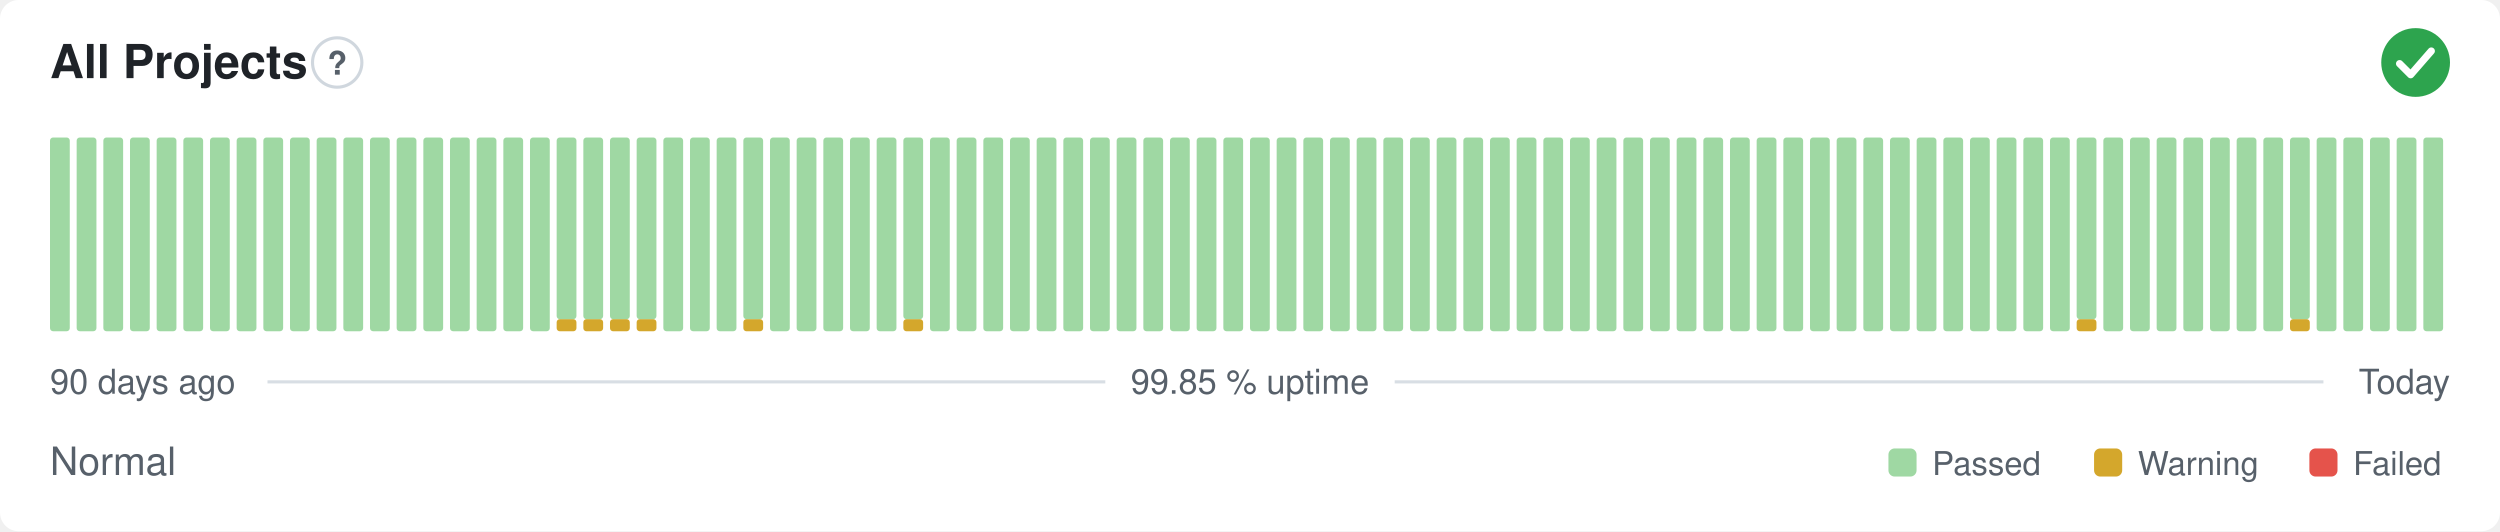
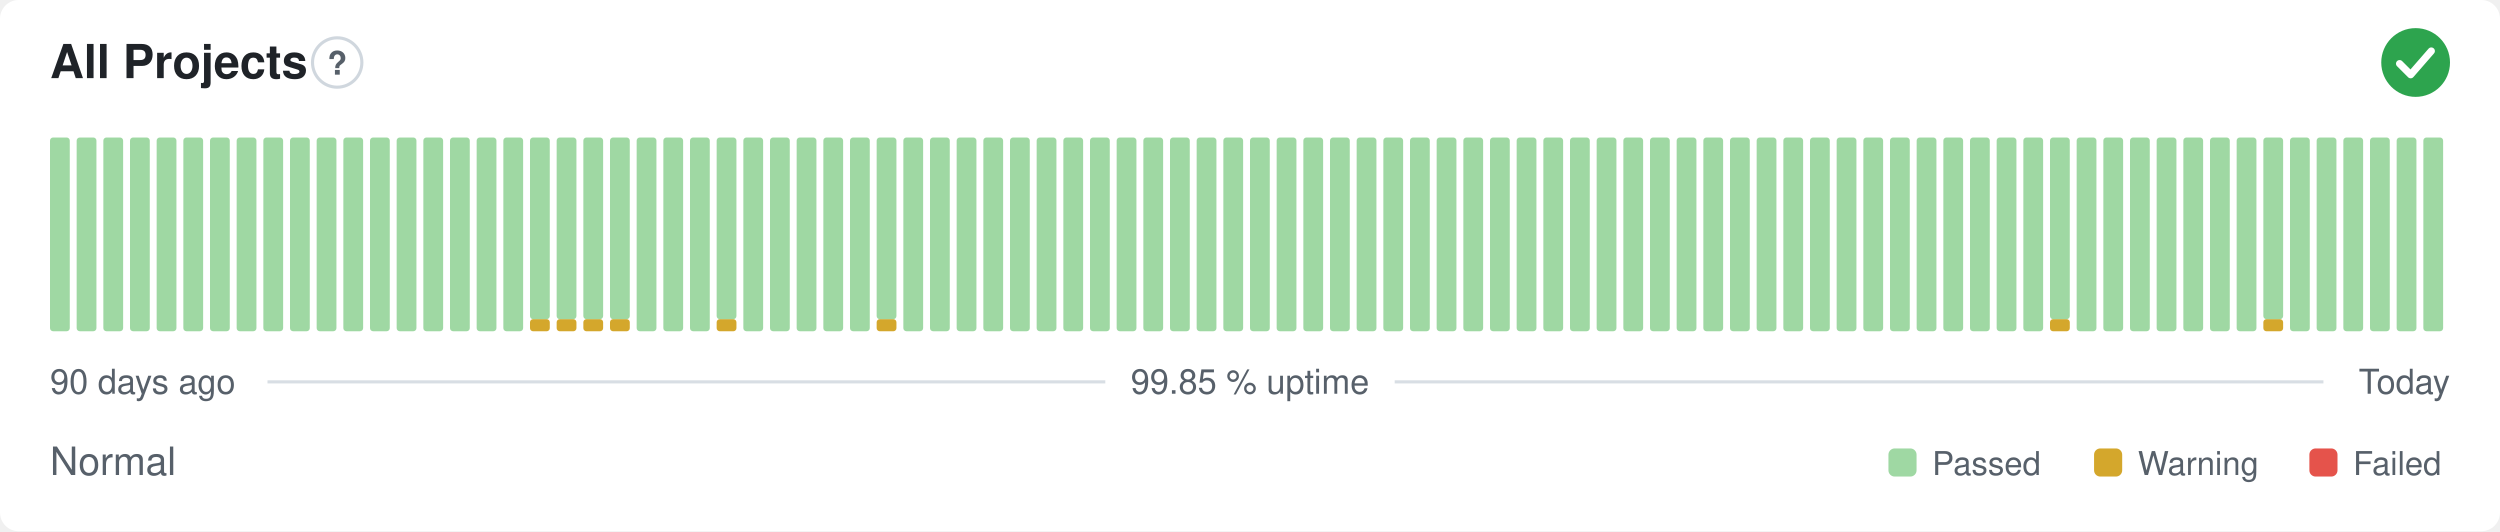
<svg xmlns="http://www.w3.org/2000/svg" width="800" height="170" viewBox="0 0 800 170" role="img" aria-label="All Projects: Normal, 99.85 % uptime over the last 90 days" font-family="-apple-system,BlinkMacSystemFont,'Segoe UI',Helvetica,Arial,sans-serif">
  <style>
    @media (prefers-color-scheme: dark) {
      .bg { fill: #0d1117 }
      .title { fill: #e6edf3 }
      .muted { fill: #8b949e }
      .hint { stroke: #30363d }
      .rule { stroke: #30363d }
      .nodata { fill: #21262d }
    }
  </style>
  <rect class="bg" width="800" height="170" rx="6" fill="#ffffff" />
  <text class="title" x="16" y="25" font-size="15" font-weight="600" fill="#1f2328">All Projects</text>
  <circle class="hint" cx="107.9" cy="20" r="7.9" fill="none" stroke="#d0d7de" stroke-width="1" />
  <text class="muted" x="107.9" y="23.9" text-anchor="middle" font-size="10.4" font-weight="700" fill="#57606a">?</text>
  <circle cx="773" cy="20" r="11" fill="#2da44e" />
  <path d="M767.87 20.37l3.54 3.54 6.60 -7.58" fill="none" stroke="#fff" stroke-width="2.31" stroke-linecap="round" stroke-linejoin="round" />
  <rect x="16.00" y="44.00" width="6.33" height="62.00" rx="1" fill="#9fd8a3" />
  <rect x="24.53" y="44.00" width="6.33" height="62.00" rx="1" fill="#9fd8a3" />
  <rect x="33.07" y="44.00" width="6.33" height="62.00" rx="1" fill="#9fd8a3" />
  <rect x="41.60" y="44.00" width="6.33" height="62.00" rx="1" fill="#9fd8a3" />
  <rect x="50.13" y="44.00" width="6.33" height="62.00" rx="1" fill="#9fd8a3" />
  <rect x="58.67" y="44.00" width="6.33" height="62.00" rx="1" fill="#9fd8a3" />
  <rect x="67.20" y="44.00" width="6.33" height="62.00" rx="1" fill="#9fd8a3" />
  <rect x="75.73" y="44.00" width="6.33" height="62.00" rx="1" fill="#9fd8a3" />
  <rect x="84.27" y="44.00" width="6.33" height="62.00" rx="1" fill="#9fd8a3" />
  <rect x="92.80" y="44.00" width="6.33" height="62.00" rx="1" fill="#9fd8a3" />
  <rect x="101.33" y="44.00" width="6.33" height="62.00" rx="1" fill="#9fd8a3" />
  <rect x="109.87" y="44.00" width="6.33" height="62.00" rx="1" fill="#9fd8a3" />
  <rect x="118.40" y="44.00" width="6.33" height="62.00" rx="1" fill="#9fd8a3" />
  <rect x="126.93" y="44.00" width="6.33" height="62.00" rx="1" fill="#9fd8a3" />
  <rect x="135.47" y="44.00" width="6.33" height="62.00" rx="1" fill="#9fd8a3" />
  <rect x="144.00" y="44.00" width="6.33" height="62.00" rx="1" fill="#9fd8a3" />
  <rect x="152.53" y="44.00" width="6.33" height="62.00" rx="1" fill="#9fd8a3" />
  <rect x="161.07" y="44.00" width="6.33" height="62.00" rx="1" fill="#9fd8a3" />
-   <rect x="169.60" y="44.00" width="6.33" height="62.00" rx="1" fill="#9fd8a3" />
+   <rect x="169.60" y="102.13" width="6.33" height="3.88" rx="1" fill="#d4a72c" />
+   <rect x="169.60" y="44.00" width="6.33" height="58.13" rx="1" fill="#9fd8a3" />
  <rect x="178.13" y="102.13" width="6.33" height="3.88" rx="1" fill="#d4a72c" />
  <rect x="178.13" y="44.00" width="6.33" height="58.13" rx="1" fill="#9fd8a3" />
  <rect x="186.67" y="102.13" width="6.33" height="3.88" rx="1" fill="#d4a72c" />
  <rect x="186.67" y="44.00" width="6.33" height="58.13" rx="1" fill="#9fd8a3" />
  <rect x="195.20" y="102.13" width="6.33" height="3.88" rx="1" fill="#d4a72c" />
  <rect x="195.20" y="44.00" width="6.33" height="58.13" rx="1" fill="#9fd8a3" />
-   <rect x="203.73" y="102.13" width="6.33" height="3.88" rx="1" fill="#d4a72c" />
-   <rect x="203.73" y="44.00" width="6.33" height="58.13" rx="1" fill="#9fd8a3" />
+   <rect x="203.73" y="44.00" width="6.33" height="62.00" rx="1" fill="#9fd8a3" />
  <rect x="212.27" y="44.00" width="6.33" height="62.00" rx="1" fill="#9fd8a3" />
  <rect x="220.80" y="44.00" width="6.33" height="62.00" rx="1" fill="#9fd8a3" />
-   <rect x="229.33" y="44.00" width="6.33" height="62.00" rx="1" fill="#9fd8a3" />
-   <rect x="237.87" y="102.13" width="6.33" height="3.88" rx="1" fill="#d4a72c" />
-   <rect x="237.87" y="44.00" width="6.33" height="58.13" rx="1" fill="#9fd8a3" />
+   <rect x="229.33" y="102.13" width="6.33" height="3.88" rx="1" fill="#d4a72c" />
+   <rect x="229.33" y="44.00" width="6.33" height="58.13" rx="1" fill="#9fd8a3" />
+   <rect x="237.87" y="44.00" width="6.33" height="62.00" rx="1" fill="#9fd8a3" />
  <rect x="246.40" y="44.00" width="6.33" height="62.00" rx="1" fill="#9fd8a3" />
  <rect x="254.93" y="44.00" width="6.33" height="62.00" rx="1" fill="#9fd8a3" />
  <rect x="263.47" y="44.00" width="6.33" height="62.00" rx="1" fill="#9fd8a3" />
  <rect x="272.00" y="44.00" width="6.33" height="62.00" rx="1" fill="#9fd8a3" />
-   <rect x="280.53" y="44.00" width="6.33" height="62.00" rx="1" fill="#9fd8a3" />
-   <rect x="289.07" y="102.13" width="6.33" height="3.88" rx="1" fill="#d4a72c" />
-   <rect x="289.07" y="44.00" width="6.33" height="58.13" rx="1" fill="#9fd8a3" />
+   <rect x="280.53" y="102.13" width="6.33" height="3.88" rx="1" fill="#d4a72c" />
+   <rect x="280.53" y="44.00" width="6.33" height="58.13" rx="1" fill="#9fd8a3" />
+   <rect x="289.07" y="44.00" width="6.33" height="62.00" rx="1" fill="#9fd8a3" />
  <rect x="297.60" y="44.00" width="6.33" height="62.00" rx="1" fill="#9fd8a3" />
  <rect x="306.13" y="44.00" width="6.33" height="62.00" rx="1" fill="#9fd8a3" />
  <rect x="314.67" y="44.00" width="6.33" height="62.00" rx="1" fill="#9fd8a3" />
  <rect x="323.20" y="44.00" width="6.33" height="62.00" rx="1" fill="#9fd8a3" />
  <rect x="331.73" y="44.00" width="6.33" height="62.00" rx="1" fill="#9fd8a3" />
  <rect x="340.27" y="44.00" width="6.33" height="62.00" rx="1" fill="#9fd8a3" />
  <rect x="348.80" y="44.00" width="6.33" height="62.00" rx="1" fill="#9fd8a3" />
  <rect x="357.33" y="44.00" width="6.33" height="62.00" rx="1" fill="#9fd8a3" />
  <rect x="365.87" y="44.00" width="6.33" height="62.00" rx="1" fill="#9fd8a3" />
  <rect x="374.40" y="44.00" width="6.33" height="62.00" rx="1" fill="#9fd8a3" />
  <rect x="382.93" y="44.00" width="6.33" height="62.00" rx="1" fill="#9fd8a3" />
  <rect x="391.47" y="44.00" width="6.33" height="62.00" rx="1" fill="#9fd8a3" />
  <rect x="400.00" y="44.00" width="6.33" height="62.00" rx="1" fill="#9fd8a3" />
  <rect x="408.53" y="44.00" width="6.33" height="62.00" rx="1" fill="#9fd8a3" />
  <rect x="417.07" y="44.00" width="6.33" height="62.00" rx="1" fill="#9fd8a3" />
  <rect x="425.60" y="44.00" width="6.33" height="62.00" rx="1" fill="#9fd8a3" />
  <rect x="434.13" y="44.00" width="6.33" height="62.00" rx="1" fill="#9fd8a3" />
  <rect x="442.67" y="44.00" width="6.33" height="62.00" rx="1" fill="#9fd8a3" />
  <rect x="451.20" y="44.00" width="6.33" height="62.00" rx="1" fill="#9fd8a3" />
  <rect x="459.73" y="44.00" width="6.33" height="62.00" rx="1" fill="#9fd8a3" />
  <rect x="468.27" y="44.00" width="6.33" height="62.00" rx="1" fill="#9fd8a3" />
  <rect x="476.80" y="44.00" width="6.33" height="62.00" rx="1" fill="#9fd8a3" />
  <rect x="485.33" y="44.00" width="6.33" height="62.00" rx="1" fill="#9fd8a3" />
  <rect x="493.87" y="44.00" width="6.33" height="62.00" rx="1" fill="#9fd8a3" />
  <rect x="502.40" y="44.00" width="6.33" height="62.00" rx="1" fill="#9fd8a3" />
  <rect x="510.93" y="44.00" width="6.33" height="62.00" rx="1" fill="#9fd8a3" />
  <rect x="519.47" y="44.00" width="6.33" height="62.00" rx="1" fill="#9fd8a3" />
  <rect x="528.00" y="44.00" width="6.33" height="62.00" rx="1" fill="#9fd8a3" />
  <rect x="536.53" y="44.00" width="6.33" height="62.00" rx="1" fill="#9fd8a3" />
  <rect x="545.07" y="44.00" width="6.33" height="62.00" rx="1" fill="#9fd8a3" />
  <rect x="553.60" y="44.00" width="6.33" height="62.00" rx="1" fill="#9fd8a3" />
  <rect x="562.13" y="44.00" width="6.33" height="62.00" rx="1" fill="#9fd8a3" />
  <rect x="570.67" y="44.00" width="6.33" height="62.00" rx="1" fill="#9fd8a3" />
  <rect x="579.20" y="44.00" width="6.33" height="62.00" rx="1" fill="#9fd8a3" />
  <rect x="587.73" y="44.00" width="6.33" height="62.00" rx="1" fill="#9fd8a3" />
  <rect x="596.27" y="44.00" width="6.33" height="62.00" rx="1" fill="#9fd8a3" />
  <rect x="604.80" y="44.00" width="6.33" height="62.00" rx="1" fill="#9fd8a3" />
  <rect x="613.33" y="44.00" width="6.33" height="62.00" rx="1" fill="#9fd8a3" />
  <rect x="621.87" y="44.00" width="6.33" height="62.00" rx="1" fill="#9fd8a3" />
  <rect x="630.40" y="44.00" width="6.33" height="62.00" rx="1" fill="#9fd8a3" />
  <rect x="638.93" y="44.00" width="6.33" height="62.00" rx="1" fill="#9fd8a3" />
  <rect x="647.47" y="44.00" width="6.33" height="62.00" rx="1" fill="#9fd8a3" />
-   <rect x="656.00" y="44.00" width="6.33" height="62.00" rx="1" fill="#9fd8a3" />
-   <rect x="664.53" y="102.13" width="6.33" height="3.88" rx="1" fill="#d4a72c" />
-   <rect x="664.53" y="44.00" width="6.33" height="58.13" rx="1" fill="#9fd8a3" />
+   <rect x="656.00" y="102.13" width="6.33" height="3.88" rx="1" fill="#d4a72c" />
+   <rect x="656.00" y="44.00" width="6.33" height="58.13" rx="1" fill="#9fd8a3" />
+   <rect x="664.53" y="44.00" width="6.33" height="62.00" rx="1" fill="#9fd8a3" />
  <rect x="673.07" y="44.00" width="6.33" height="62.00" rx="1" fill="#9fd8a3" />
  <rect x="681.60" y="44.00" width="6.33" height="62.00" rx="1" fill="#9fd8a3" />
  <rect x="690.13" y="44.00" width="6.33" height="62.00" rx="1" fill="#9fd8a3" />
  <rect x="698.67" y="44.00" width="6.33" height="62.00" rx="1" fill="#9fd8a3" />
  <rect x="707.20" y="44.00" width="6.33" height="62.00" rx="1" fill="#9fd8a3" />
  <rect x="715.73" y="44.00" width="6.33" height="62.00" rx="1" fill="#9fd8a3" />
-   <rect x="724.27" y="44.00" width="6.33" height="62.00" rx="1" fill="#9fd8a3" />
-   <rect x="732.80" y="102.13" width="6.33" height="3.88" rx="1" fill="#d4a72c" />
-   <rect x="732.80" y="44.00" width="6.33" height="58.13" rx="1" fill="#9fd8a3" />
+   <rect x="724.27" y="102.13" width="6.33" height="3.88" rx="1" fill="#d4a72c" />
+   <rect x="724.27" y="44.00" width="6.33" height="58.13" rx="1" fill="#9fd8a3" />
+   <rect x="732.80" y="44.00" width="6.33" height="62.00" rx="1" fill="#9fd8a3" />
  <rect x="741.33" y="44.00" width="6.33" height="62.00" rx="1" fill="#9fd8a3" />
  <rect x="749.87" y="44.00" width="6.33" height="62.00" rx="1" fill="#9fd8a3" />
  <rect x="758.40" y="44.00" width="6.33" height="62.00" rx="1" fill="#9fd8a3" />
  <rect x="766.93" y="44.00" width="6.33" height="62.00" rx="1" fill="#9fd8a3" />
  <rect x="775.47" y="44.00" width="6.33" height="62.00" rx="1" fill="#9fd8a3" />
  <text class="muted" x="16" y="126" font-size="11" fill="#57606a">90 days ago</text>
  <text class="muted" x="400" y="126" text-anchor="middle" font-size="11" fill="#57606a">99.85 % uptime</text>
  <text class="muted" x="784" y="126" text-anchor="end" font-size="11" fill="#57606a">Today</text>
  <line class="rule" x1="85.6" y1="122.2" x2="353.7" y2="122.2" stroke="#d8dee4" stroke-width="1" />
  <line class="rule" x1="446.3" y1="122.2" x2="743.5" y2="122.2" stroke="#d8dee4" stroke-width="1" />
  <text class="muted" x="16" y="152" font-size="12.5" fill="#57606a">Normal</text>
  <rect x="604.3" y="143.5" width="9.0" height="9.0" rx="2" fill="#9fd8a3" />
  <text class="muted" x="618.3" y="152" font-size="10.5" fill="#57606a">Passed</text>
  <rect x="670.1" y="143.5" width="9.0" height="9.0" rx="2" fill="#d4a72c" />
  <text class="muted" x="684.1" y="152" font-size="10.5" fill="#57606a">Warning</text>
  <rect x="739.0" y="143.5" width="9.0" height="9.0" rx="2" fill="#e5534b" />
  <text class="muted" x="753.0" y="152" font-size="10.5" fill="#57606a">Failed</text>
</svg>
